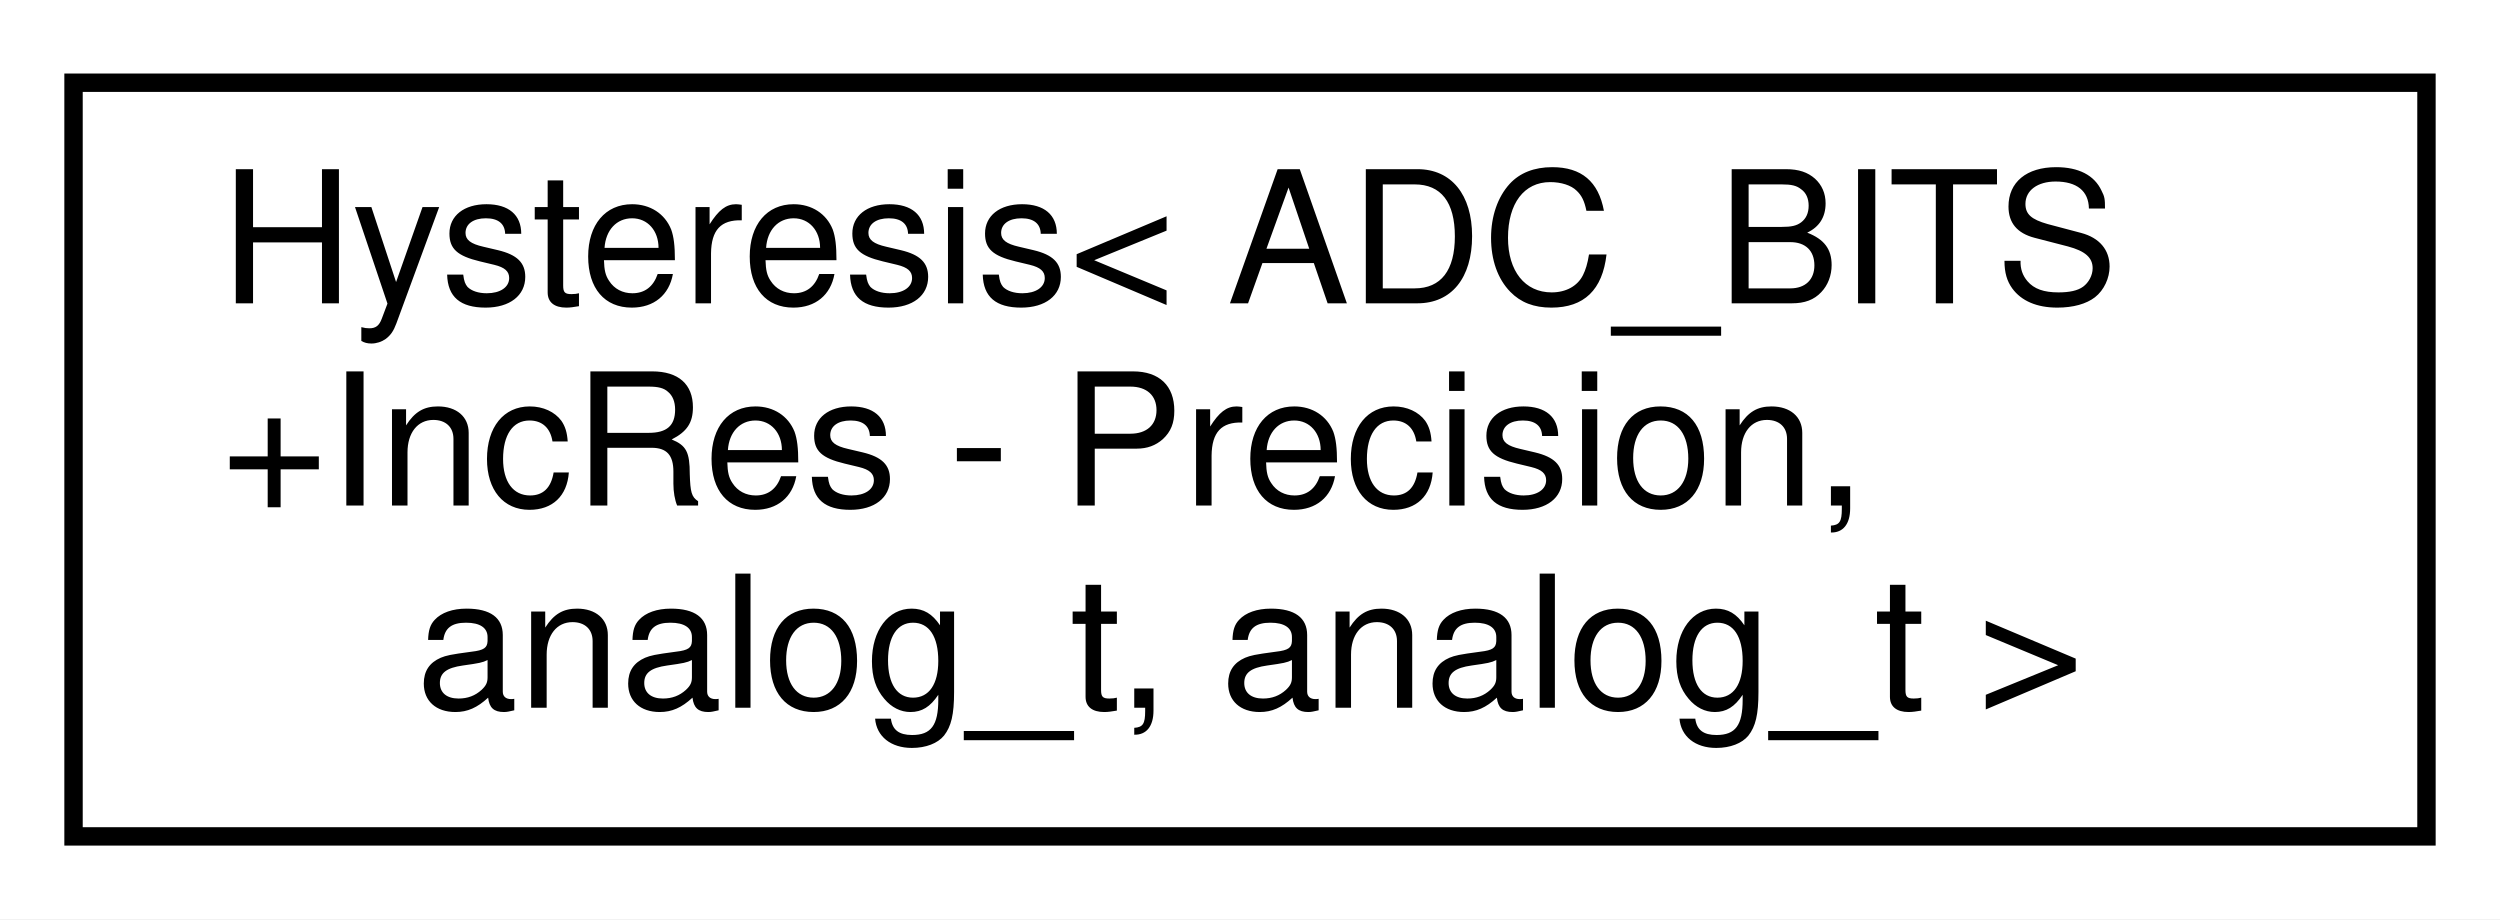
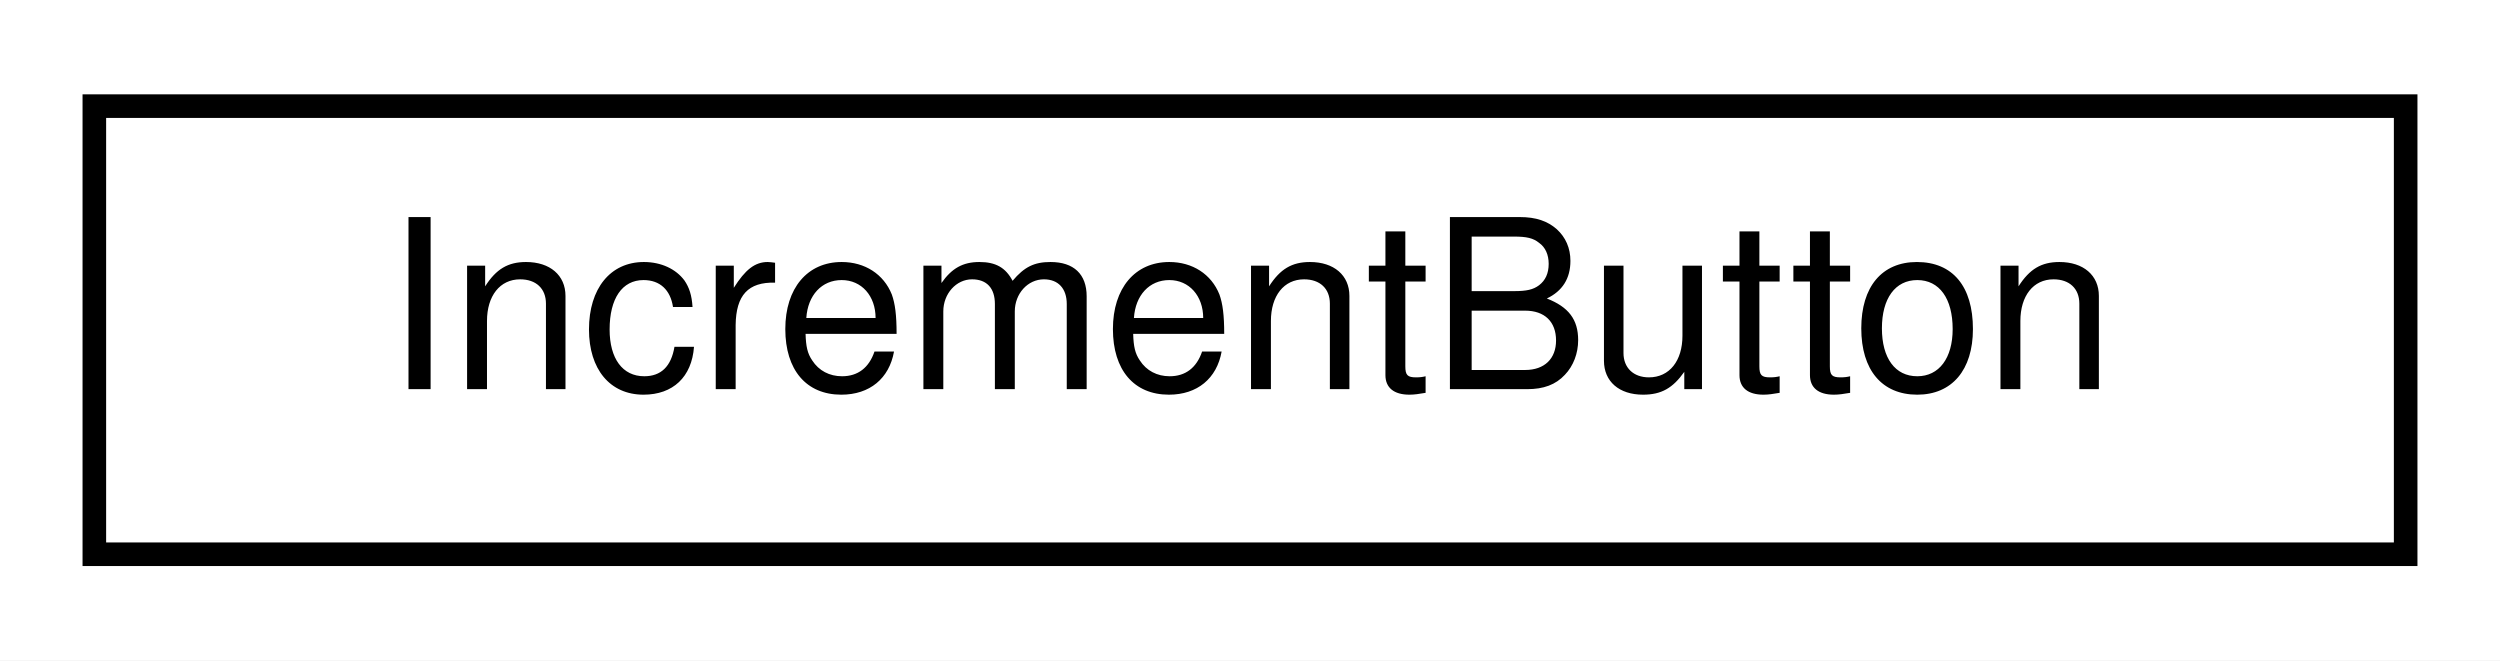
- <svg xmlns="http://www.w3.org/2000/svg" xmlns:xlink="http://www.w3.org/1999/xlink" width="136pt" height="50pt" viewBox="0.00 0.00 136.00 50.00">
-   <g id="graph0" class="graph" transform="scale(1 1) rotate(0) translate(4 46)">
-     <polygon fill="white" stroke="transparent" points="-4,4 -4,-46 132,-46 132,4 -4,4" />
+ <svg xmlns="http://www.w3.org/2000/svg" xmlns:xlink="http://www.w3.org/1999/xlink" width="106pt" height="28pt" viewBox="0.00 0.00 106.00 28.00">
+   <g id="graph0" class="graph" transform="scale(1 1) rotate(0) translate(4 24)">
+     <polygon fill="white" stroke="transparent" points="-4,4 -4,-24 102,-24 102,4 -4,4" />
    <g id="node1" class="node">
      <g id="a_node1">
-         <a xlink:href="d2/dcb/classHysteresis.html" target="_top" xlink:title=" ">
-           <polygon fill="white" stroke="black" points="0,-0.5 0,-41.5 128,-41.5 128,-0.5 0,-0.5" />
-           <text text-anchor="start" x="8" y="-29.5" font-family="Helvetica,sans-Serif" font-size="10.00">Hysteresis&lt; ADC_BITS</text>
-           <text text-anchor="start" x="8" y="-18.5" font-family="Helvetica,sans-Serif" font-size="10.00">+IncRes - Precision,</text>
-           <text text-anchor="middle" x="64" y="-7.5" font-family="Helvetica,sans-Serif" font-size="10.00"> analog_t, analog_t &gt;</text>
+         <a xlink:href="d7/d83/classAH_1_1IncrementButton.html" target="_top" xlink:title="A class for buttons that increment some counter or setting.">
+           <polygon fill="white" stroke="black" points="0,-0.5 0,-19.5 98,-19.5 98,-0.5 0,-0.5" />
+           <text text-anchor="middle" x="49" y="-7.5" font-family="Helvetica,sans-Serif" font-size="10.00">IncrementButton</text>
        </a>
      </g>
    </g>
  </g>
</svg>
